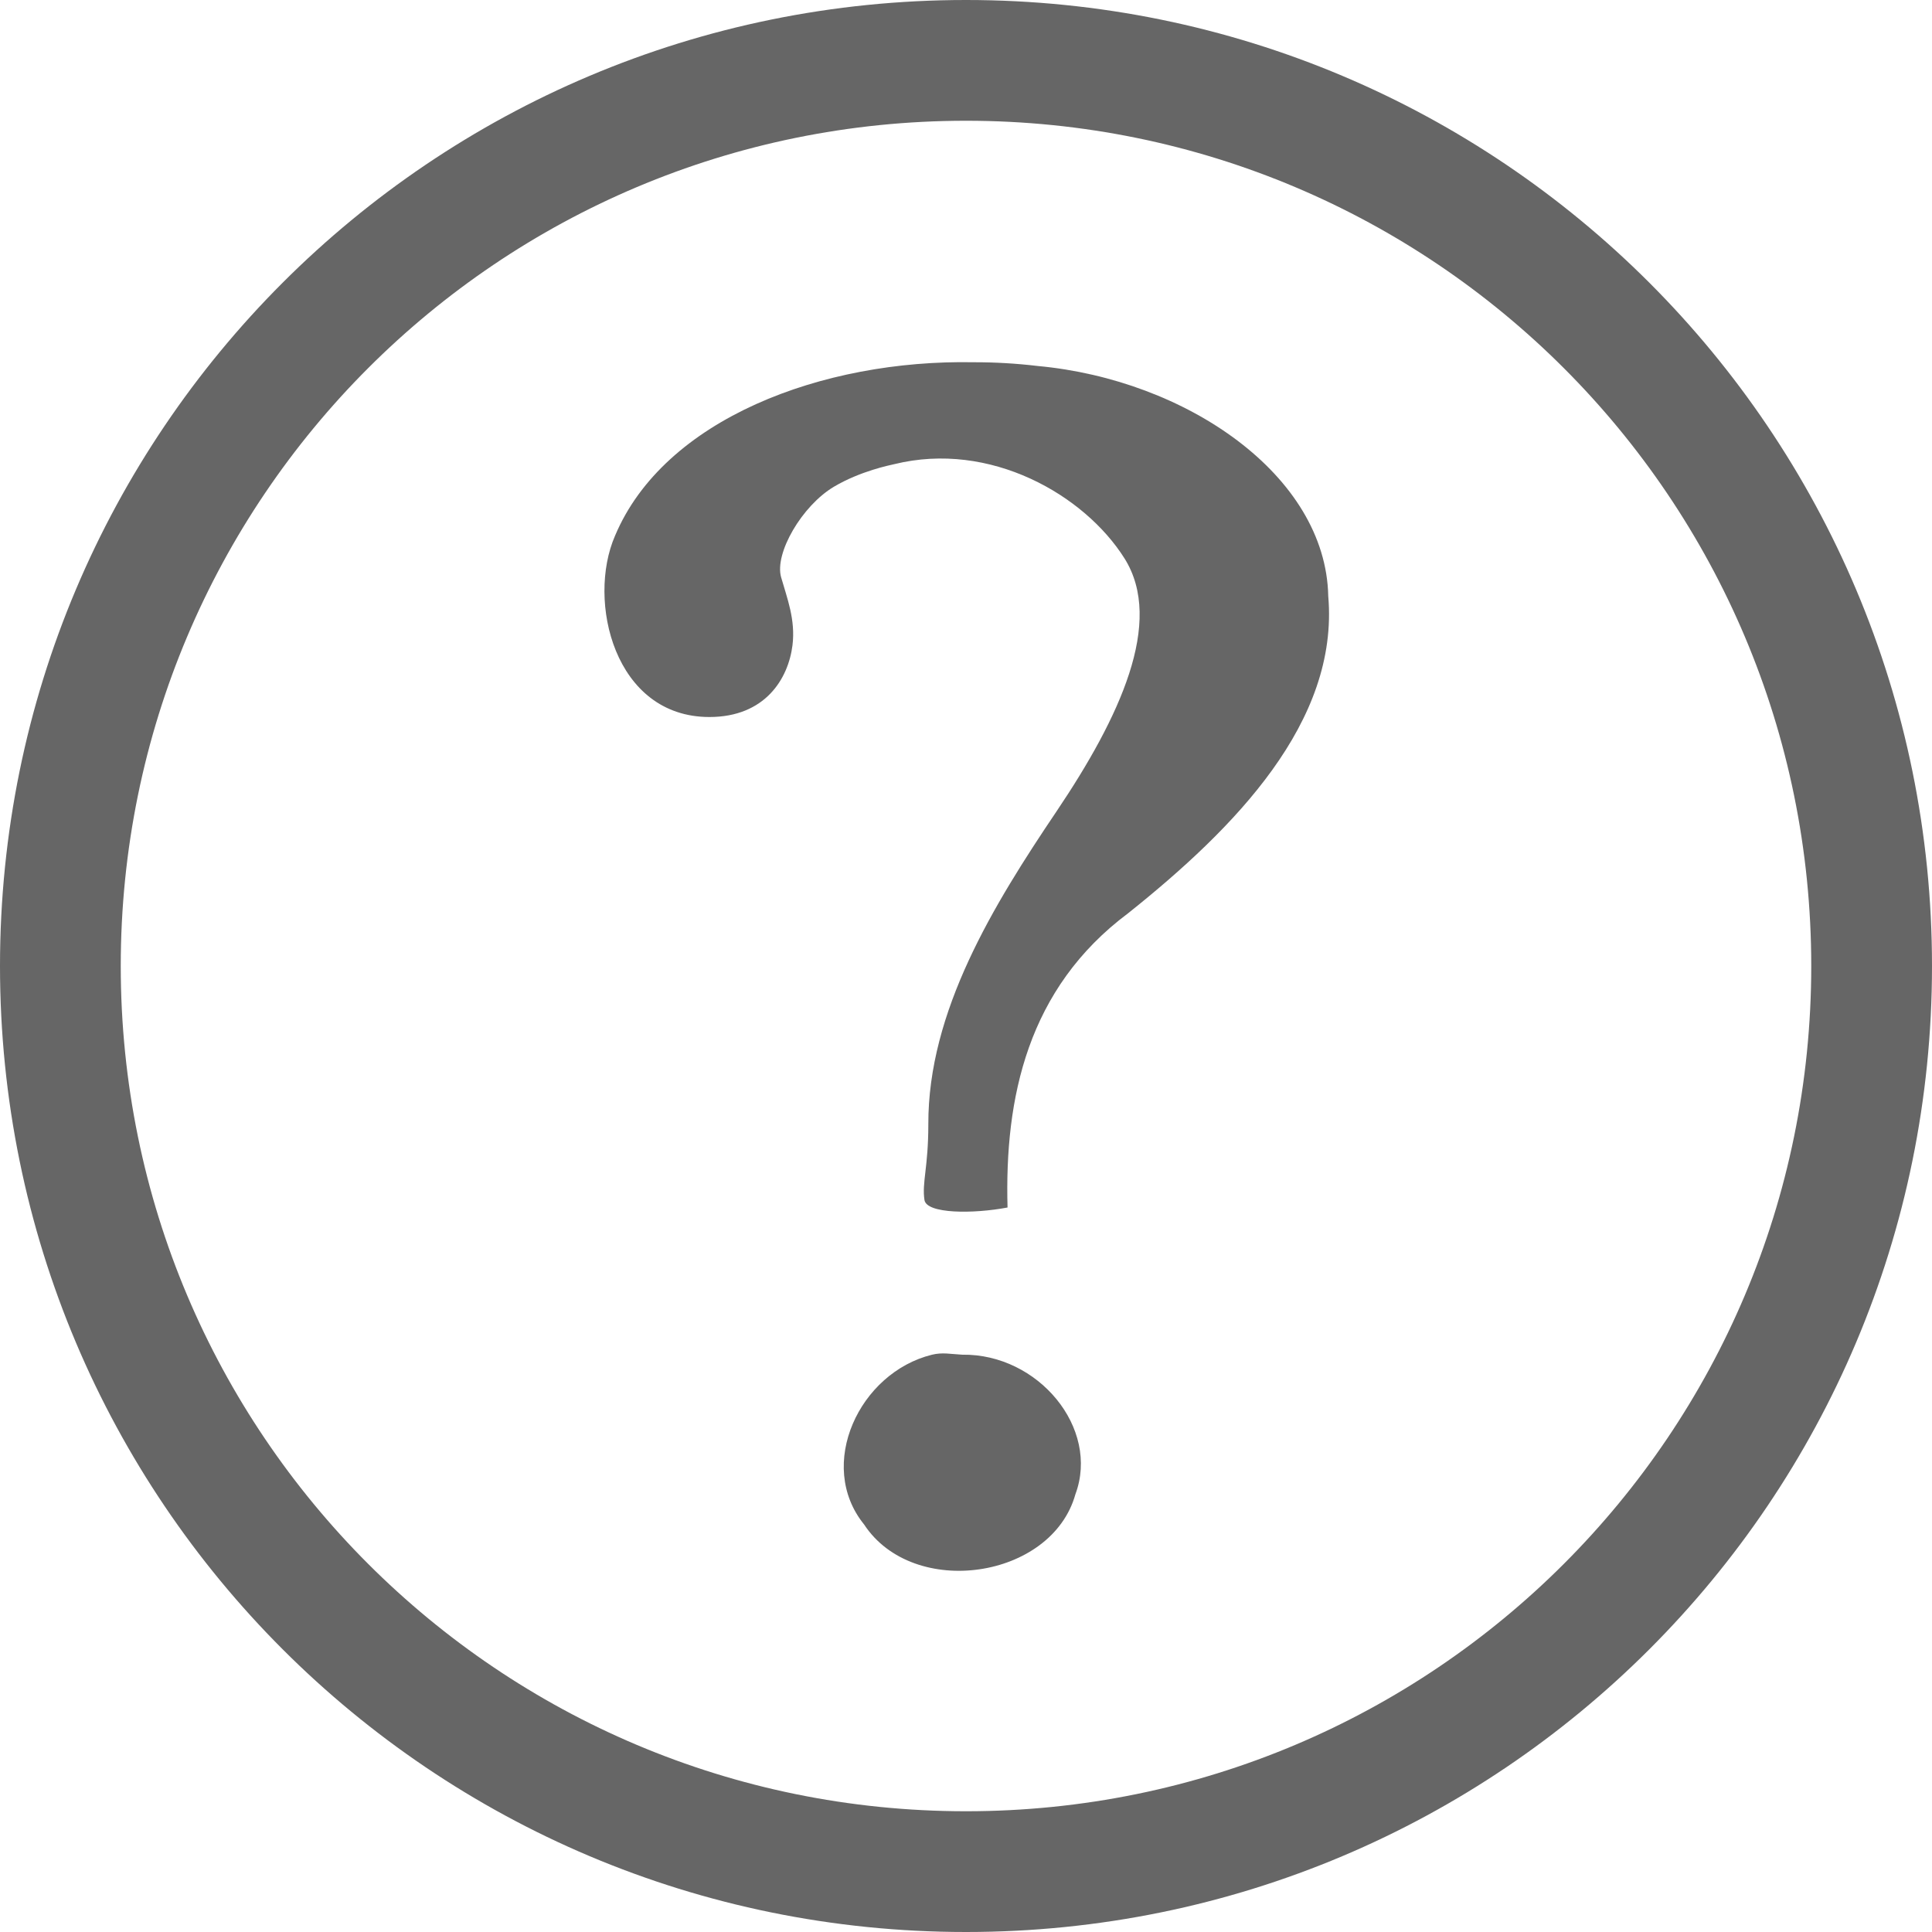
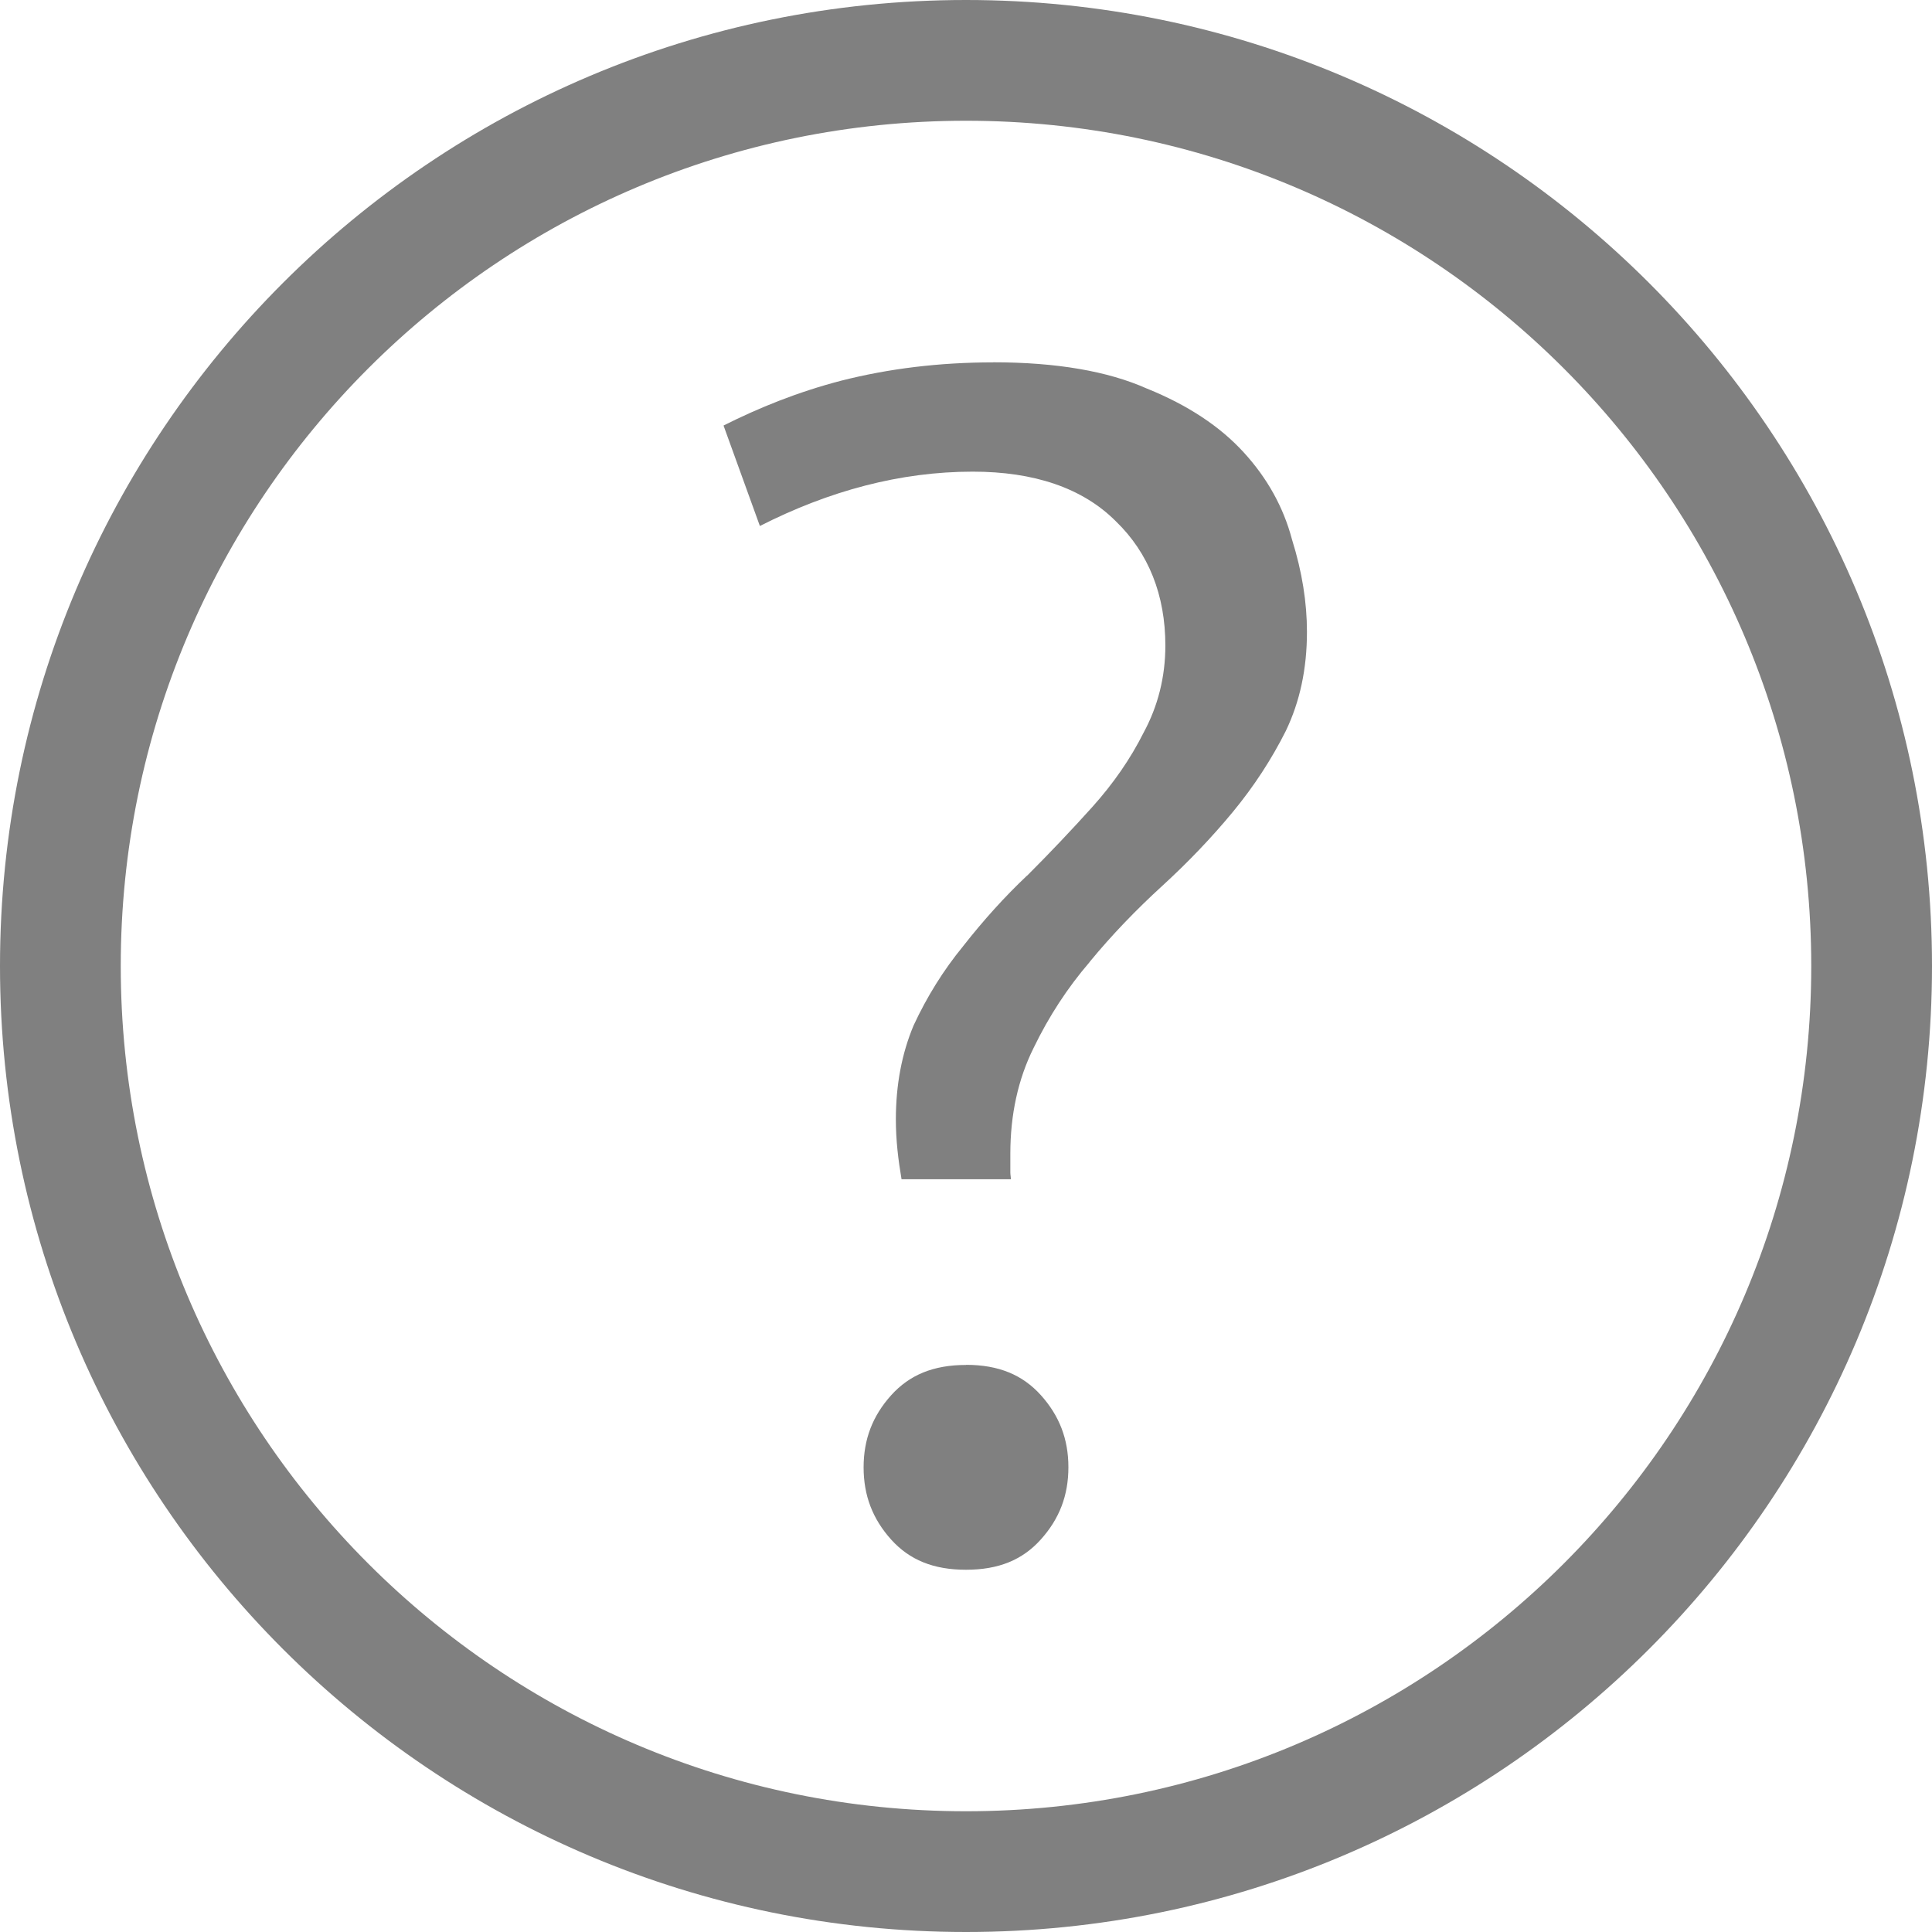
- <svg xmlns="http://www.w3.org/2000/svg" height="16" width="16" version="1.1" id="svg4">
-   <defs id="defs8" />
-   <path color="#bebebe" d="M8 0C3.576 0 0 3.576 0 8c0 4.424 3.576 8 8 8 4.424 0 8-3.576 8-8 0-4.424-3.576-8-8-8zm0 1c3.87 0 7 3.13 7 7s-3.13 7-7 7-7-3.13-7-7 3.13-7 7-7zm.063 2c-1.252-.024-2.564.47-2.97 1.438-.234.538-.006 1.5.782 1.5.46 0 .653-.315.688-.594.026-.212-.044-.388-.094-.563-.057-.199.173-.593.437-.75.221-.131.466-.179.5-.187.795-.196 1.576.255 1.907.781.33.526-.04 1.317-.563 2.094-.523.776-1.065 1.657-1.062 2.593 0 .357-.054.481-.032.626.018.115.403.116.688.062-.025-.907.164-1.814 1-2.438.883-.705 1.746-1.584 1.656-2.625-.02-1.003-1.178-1.793-2.406-1.906A4.39 4.39 0 0 0 8.063 3zm-.344 8.219c-.603.148-.962.914-.563 1.406.408.621 1.554.453 1.75-.25.204-.547-.307-1.165-.937-1.156-.095-.005-.164-.021-.25 0z" fill="#666" overflow="visible" style="text-indent:0;text-transform:none;marker:none" id="path2" />
+ <svg xmlns="http://www.w3.org/2000/svg" xmlns:ns1="http://www.openswatchbook.org/uri/2009/osb" height="16" id="svg7384" version="1.1" width="16">
+   <defs id="defs7386">
+     <linearGradient id="linearGradient5606" ns1:paint="solid">
+       <stop id="stop5608" offset="0" style="stop-color:#000000;stop-opacity:1;" />
+     </linearGradient>
+     <linearGradient id="linearGradient4526" ns1:paint="solid">
+       <stop id="stop4528" offset="0" style="stop-color:#ffffff;stop-opacity:1;" />
+     </linearGradient>
+     <linearGradient id="linearGradient3600-4" ns1:paint="gradient">
+       <stop id="stop3602-7" offset="0" style="stop-color:#f4f4f4;stop-opacity:1" />
+       <stop id="stop3604-6" offset="1" style="stop-color:#dbdbdb;stop-opacity:1" />
+     </linearGradient>
+   </defs>
+   <g id="layer9" label="status" style="display:inline" transform="translate(-773.0002,107)" />
+   <g id="layer2" style="display:inline" transform="translate(-532,-260)" />
+   <g id="layer4" style="display:inline" transform="translate(-532,-260)" />
+   <g id="g1812" style="display:inline" transform="translate(-532,-260)" />
+   <g id="g6217" style="display:inline" transform="translate(-532,-260)" />
+   <g id="layer3" style="display:inline" transform="translate(-532,-260)" />
+   <g id="g1833" style="display:inline" transform="translate(-532,-260)">
+     <path d="m 540,260 a 8,8 0 0 0 -8,8 8,8 0 0 0 8,8 8,8 0 0 0 8,-8 8,8 0 0 0 -8,-8 z m 0,1 a 7,7 0 0 1 7,7 7,7 0 0 1 -7,7 7,7 0 0 1 -7,-7 7,7 0 0 1 7,-7 z" id="path3006-5" style="display:inline;opacity:1;fill:#808080;fill-opacity:1;stroke:none;stroke-width:4;stroke-linecap:round;stroke-linejoin:round;stroke-miterlimit:4;stroke-dasharray:none;stroke-dashoffset:0;stroke-opacity:1" />
+     <path d="m 540.226,263.001 c -0.444,4e-5 -0.864,0.051 -1.261,0.152 -0.36,0.094 -0.678,0.223 -0.973,0.371 l 0.301,0.832 c 0.573,-0.291 1.161,-0.45 1.763,-0.45 0.506,0 0.908,0.134 1.184,0.41 0.273,0.263 0.411,0.614 0.411,1.03 0,0.259 -0.061,0.502 -0.181,0.723 -0.108,0.215 -0.249,0.419 -0.423,0.613 -0.171,0.19 -0.35,0.379 -0.54,0.569 l -7.4e-4,7.4e-4 -0.002,7.3e-4 c -0.185,0.175 -0.36,0.369 -0.527,0.582 l -7.4e-4,7.4e-4 -3.7e-4,7.4e-4 c -0.164,0.2 -0.3,0.419 -0.41,0.656 -0.097,0.231 -0.147,0.49 -0.147,0.779 0,0.174 0.02,0.336 0.047,0.495 h 0.906 c -7.4e-4,-0.019 -0.005,-0.037 -0.005,-0.057 v -0.155 c 0,-0.323 0.064,-0.617 0.193,-0.876 0.126,-0.261 0.281,-0.498 0.464,-0.711 l 7.4e-4,-7.4e-4 c 3.8e-4,-3.7e-4 3.8e-4,-7.5e-4 7.4e-4,-0.002 0.181,-0.22 0.382,-0.429 0.601,-0.629 0.213,-0.195 0.408,-0.399 0.584,-0.612 0.174,-0.211 0.32,-0.435 0.439,-0.672 0,0 0,-3.7e-4 0,-3.7e-4 0.115,-0.24 0.174,-0.511 0.174,-0.818 0,-0.243 -0.04,-0.497 -0.123,-0.762 l -7.4e-4,-0.002 -3.7e-4,-0.002 c -0.071,-0.267 -0.204,-0.507 -0.401,-0.722 -0.195,-0.213 -0.46,-0.389 -0.798,-0.526 l -0.002,-7.4e-4 -0.002,-7.4e-4 c -0.321,-0.143 -0.746,-0.217 -1.273,-0.217 h -3.6e-4 z M 540,271.304 c -0.271,0 -0.468,0.083 -0.619,0.25 -0.155,0.172 -0.229,0.366 -0.229,0.598 0,0.232 0.074,0.427 0.229,0.599 C 539.532,272.918 539.729,273 540,273 c 0.271,0 0.468,-0.082 0.619,-0.25 0.155,-0.172 0.229,-0.366 0.229,-0.599 0,-0.232 -0.074,-0.426 -0.229,-0.598 -0.151,-0.167 -0.348,-0.25 -0.619,-0.25 z" id="path3008-7" style="font-style:normal;font-variant:normal;font-weight:500;font-stretch:normal;font-size:72.036px;line-height:125%;font-family:Ubuntu;-inkscape-font-specification:'Ubuntu Medium';text-align:center;letter-spacing:0px;word-spacing:0px;writing-mode:lr-tb;text-anchor:middle;display:inline;fill:#808080;fill-opacity:1;stroke:none;stroke-width:1" />
+   </g>
+   <g id="layer1" style="display:inline" transform="translate(-532,-260)" />
</svg>
